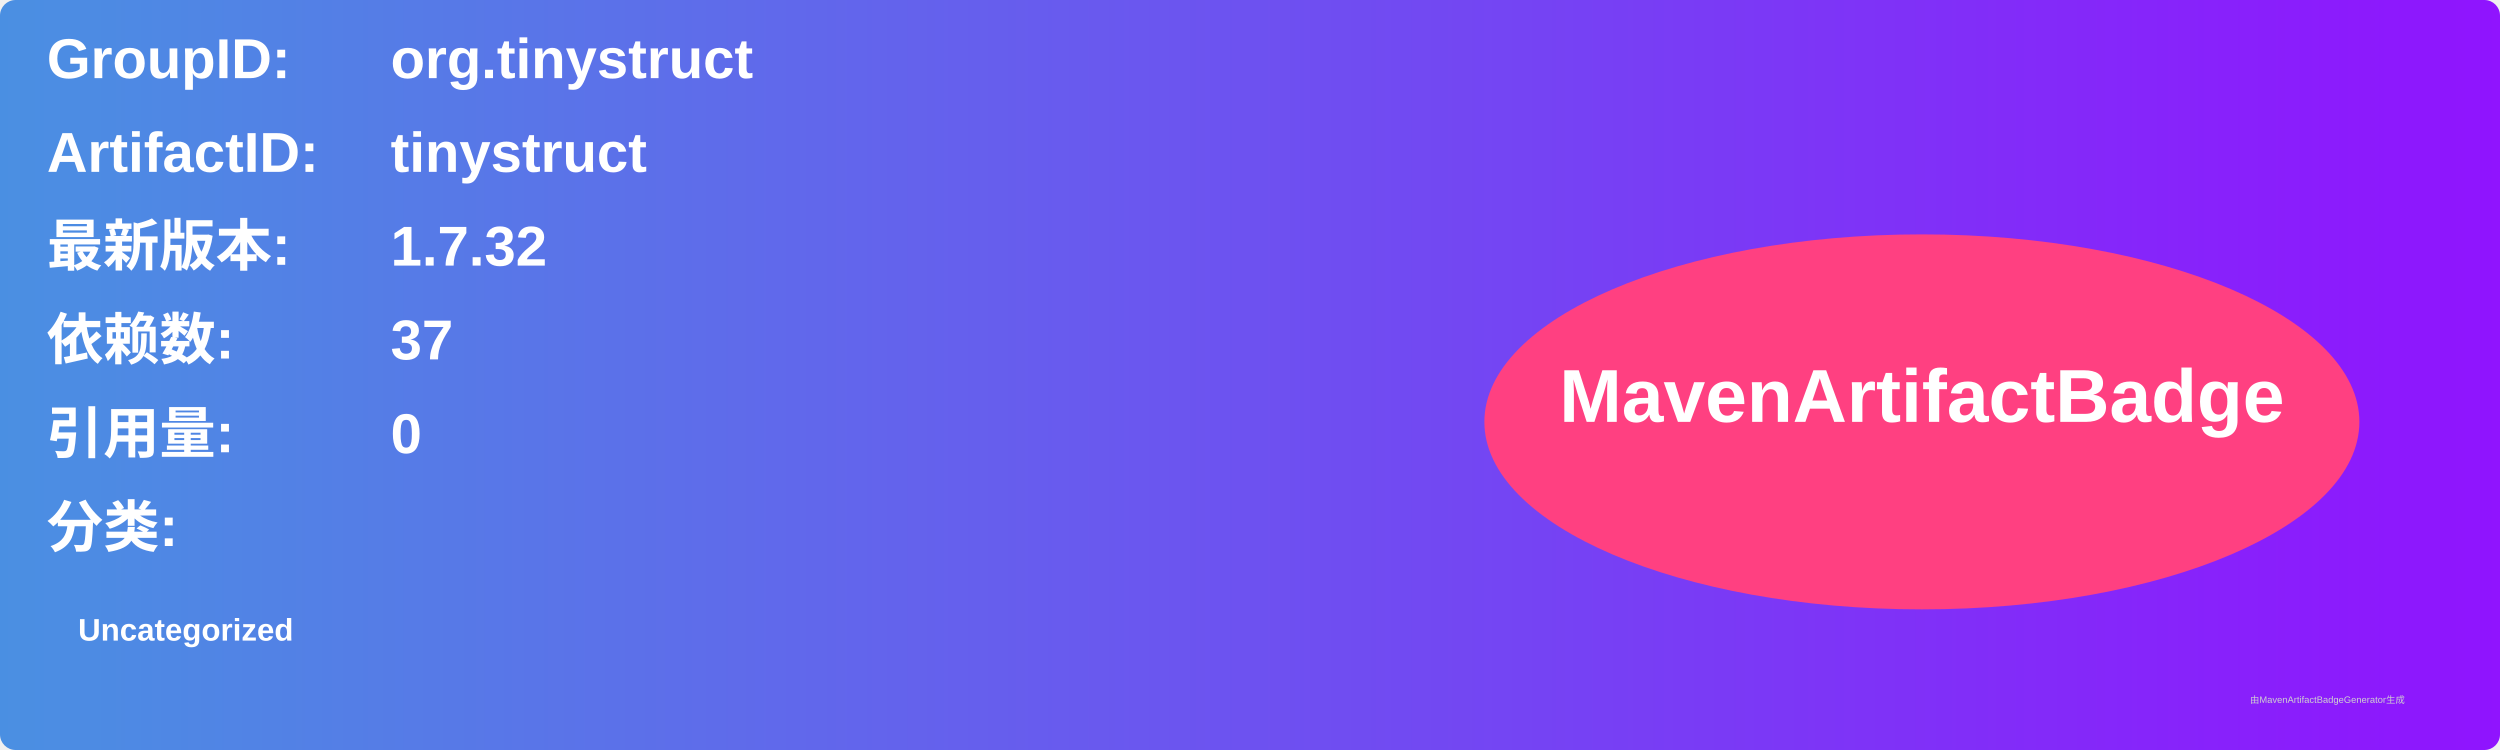
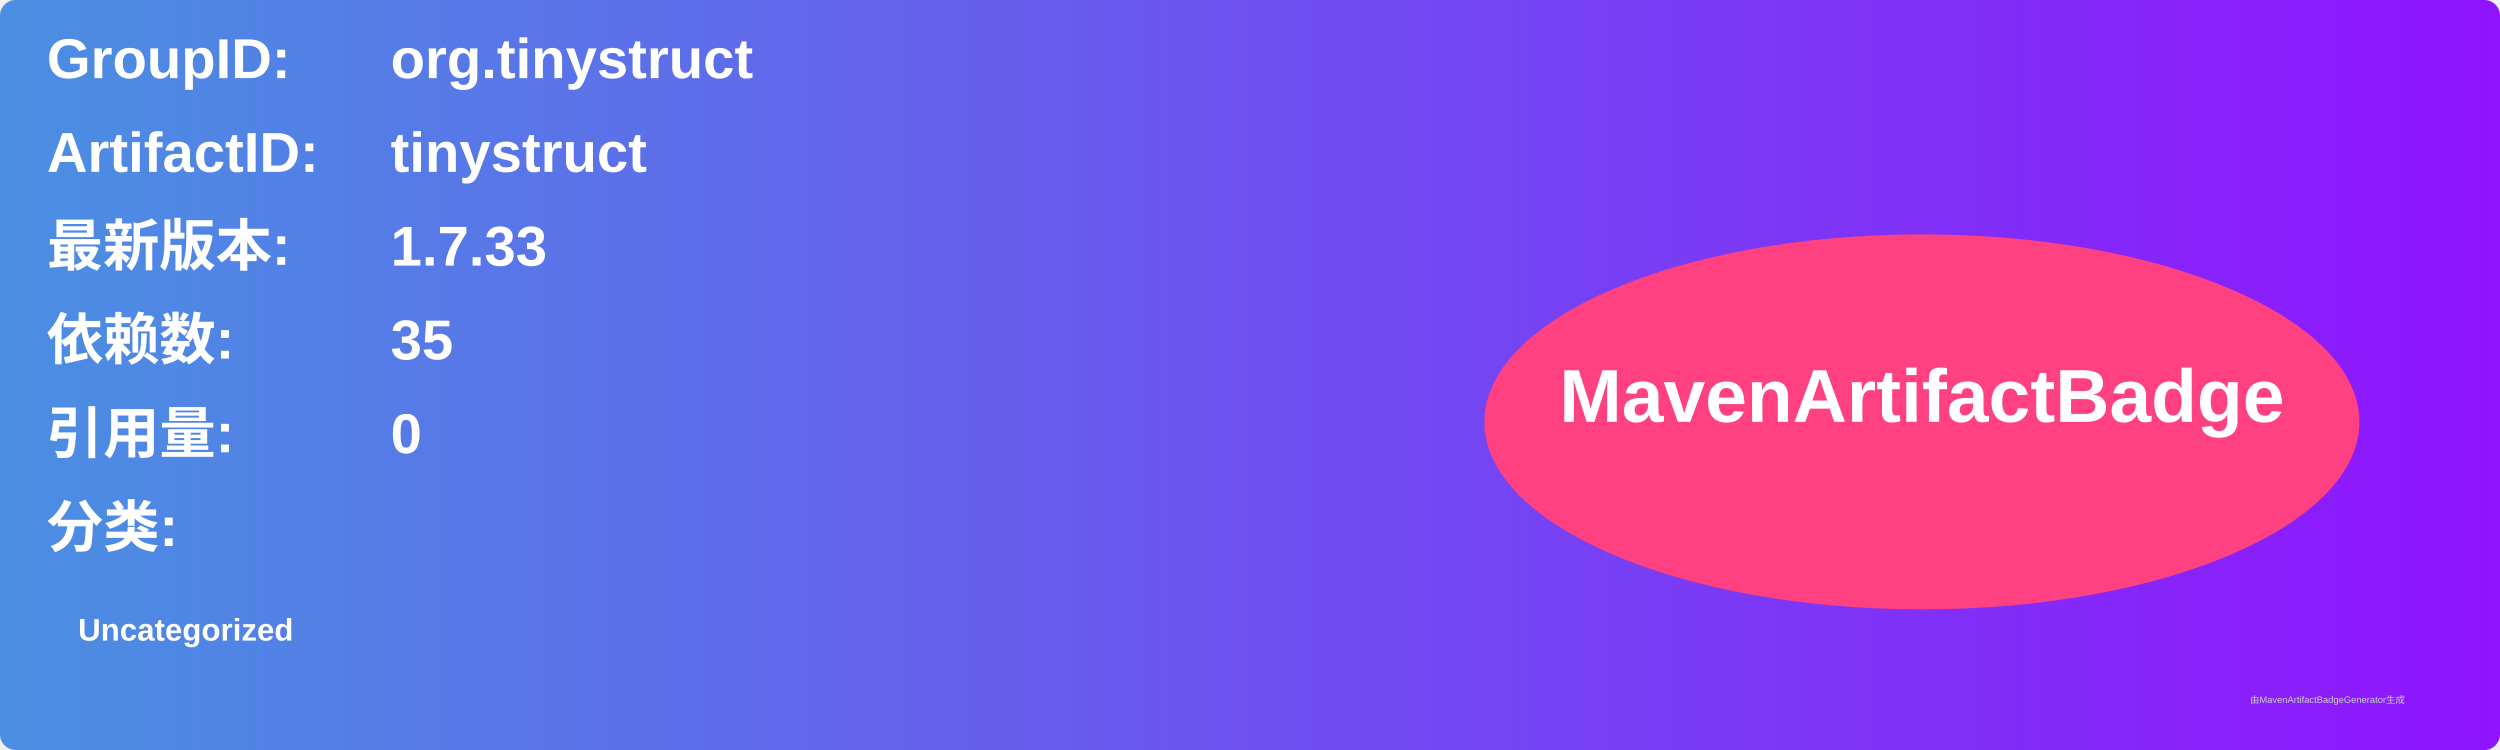
<svg xmlns="http://www.w3.org/2000/svg" width="800" height="240" viewBox="0 0 800 240">
  <linearGradient id="grad" x1="0%" y1="0%" x2="100%" y2="0%">
    <stop offset="0%" stop-color="#4a90e2" />
    <stop offset="100%" stop-color="#9013fe" />
  </linearGradient>
  <rect width="100%" height="100%" rx="5" ry="5" fill="url(#grad)" />
  <g transform="translate(15, 15)">
    <text x="0" y="10" font-family="Arial" font-size="18" fill="white" font-weight="bold" width="260">GroupID:</text>
    <text x="110" y="10" font-family="Arial" font-size="18" fill="white" font-weight="bold" width="460">org.tinystruct</text>
    <text x="0" y="40" font-family="Arial" font-size="18" fill="white" font-weight="bold" width="260">ArtifactID:</text>
    <text x="110" y="40" font-family="Arial" font-size="18" fill="white" font-weight="bold" width="460">tinystruct</text>
    <text x="0" y="70" font-family="Arial" font-size="18" fill="white" font-weight="bold">最新版本:</text>
    <text x="110" y="70" font-family="Arial" font-size="18" fill="white" font-weight="bold">
-       <tspan font-weight="bold">1.7.32</tspan>
+       <tspan font-weight="bold">1.7.33</tspan>
    </text>
    <text x="0" y="100" font-family="Arial" font-size="18" fill="white" font-weight="bold">依赖数: </text>
    <text x="110" y="100" font-family="Arial" font-size="18" fill="white">
-       <tspan font-weight="bold">37</tspan>
+       <tspan font-weight="bold">35</tspan>
    </text>
    <text x="0" y="130" font-family="Arial" font-size="18" fill="white" font-weight="bold">引用量: </text>
    <text x="110" y="130" font-family="Arial" font-size="18" fill="white">
      <tspan font-weight="bold">0</tspan>
    </text>
    <text x="0" y="160" font-family="Arial" font-size="18" fill="white" font-weight="bold">分类:</text>
    <text x="10" y="190" font-family="Arial" font-size="10" fill="white">
      <tspan font-weight="bold">Uncategorized</tspan>
    </text>
    <ellipse cx="600" cy="120" rx="140" ry="60" fill="#ff4081" />
    <text x="600" y="120" text-anchor="middle" font-family="Arial" font-size="24" fill="white" font-weight="bold">MavenArtifactBadge</text>
  </g>
  <text x="720" y="225" font-family="Arial" font-size="3" fill="#d0d0d0">由MavenArtifactBadgeGenerator生成</text>
</svg>
